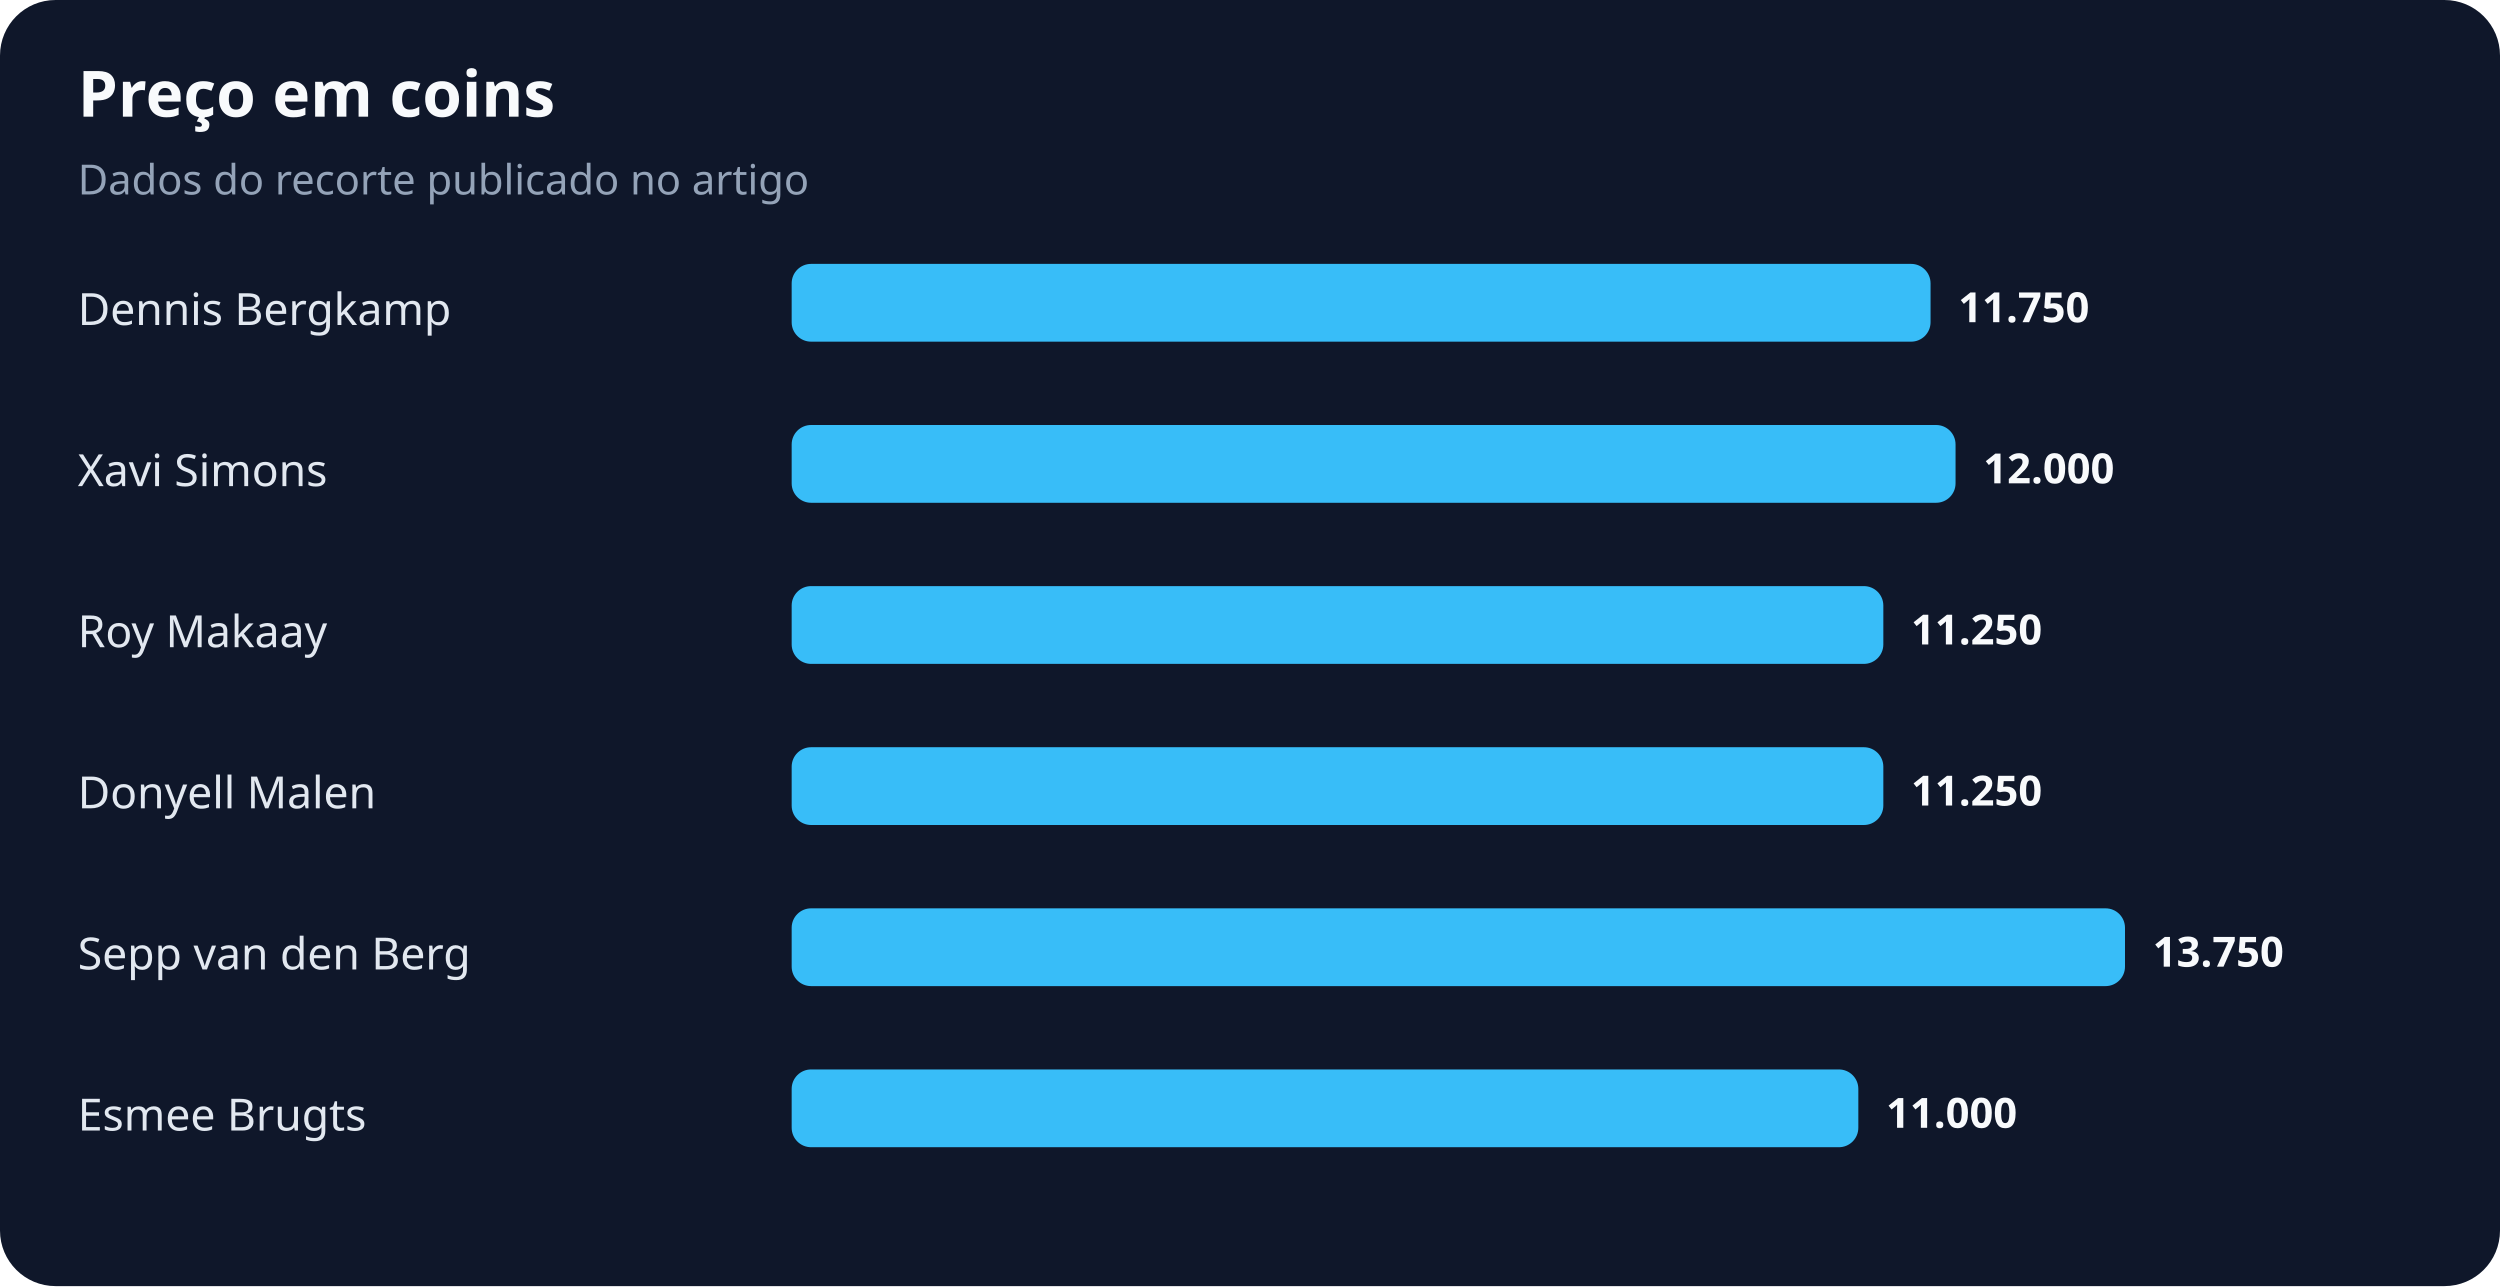
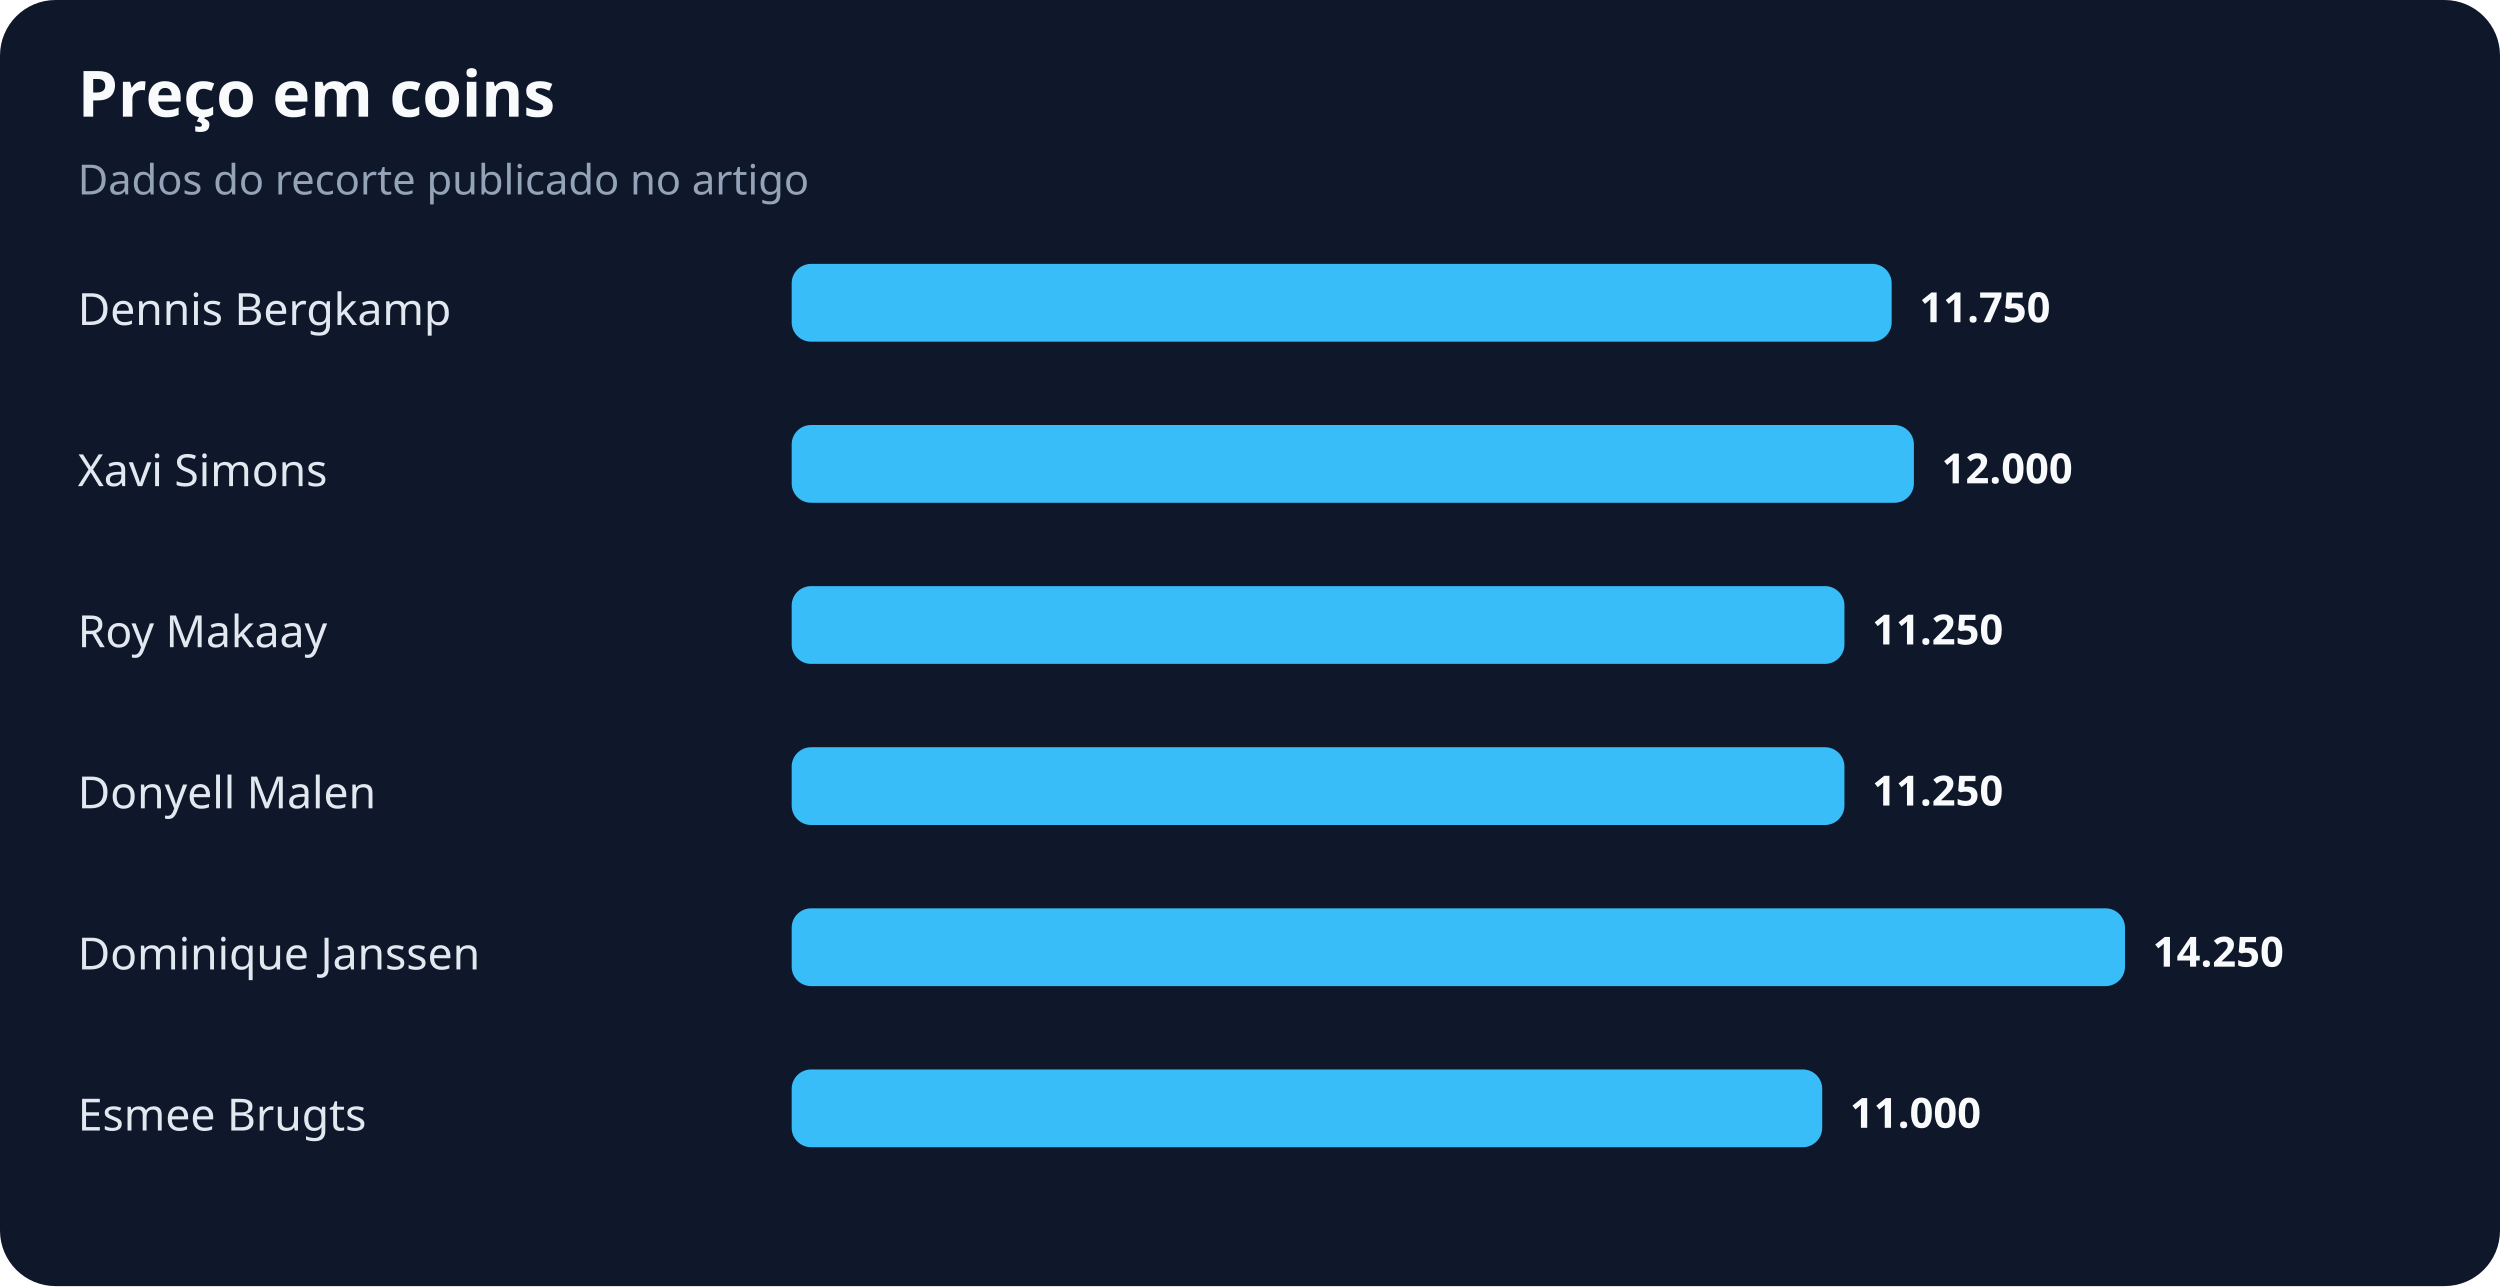
<svg xmlns="http://www.w3.org/2000/svg" width="900" height="463" viewBox="0 0 900 463" role="img" aria-labelledby="title desc">
  <rect width="100%" height="100%" rx="20" fill="#0f172a" />
  <text x="28" y="42" fill="#f8fafc" font-family="system-ui,sans-serif" font-size="23" font-weight="700">Preço em coins</text>
  <text x="28" y="70" fill="#94a3b8" font-family="system-ui,sans-serif" font-size="15">Dados do recorte publicado no artigo</text>
  <text x="28" y="117" fill="#e2e8f0" font-family="system-ui,sans-serif" font-size="16">Dennis Bergkamp</text>
-   <rect x="285" y="95" width="410" height="28" rx="7" fill="#38bdf8" />
-   <text x="705" y="116" fill="#f8fafc" font-family="system-ui,sans-serif" font-size="15" font-weight="700">11.750</text>
+   <rect x="285" y="95" width="396" height="28" rx="7" fill="#38bdf8" />
+   <text x="691" y="116" fill="#f8fafc" font-family="system-ui,sans-serif" font-size="15" font-weight="700">11.750</text>
  <text x="28" y="175" fill="#e2e8f0" font-family="system-ui,sans-serif" font-size="16">Xavi Simons</text>
-   <rect x="285" y="153" width="419" height="28" rx="7" fill="#38bdf8" />
-   <text x="714" y="174" fill="#f8fafc" font-family="system-ui,sans-serif" font-size="15" font-weight="700">12.000</text>
+   <rect x="285" y="153" width="404" height="28" rx="7" fill="#38bdf8" />
+   <text x="699" y="174" fill="#f8fafc" font-family="system-ui,sans-serif" font-size="15" font-weight="700">12.000</text>
  <text x="28" y="233" fill="#e2e8f0" font-family="system-ui,sans-serif" font-size="16">Roy Makaay</text>
-   <rect x="285" y="211" width="393" height="28" rx="7" fill="#38bdf8" />
-   <text x="688" y="232" fill="#f8fafc" font-family="system-ui,sans-serif" font-size="15" font-weight="700">11.250</text>
+   <rect x="285" y="211" width="379" height="28" rx="7" fill="#38bdf8" />
+   <text x="674" y="232" fill="#f8fafc" font-family="system-ui,sans-serif" font-size="15" font-weight="700">11.250</text>
  <text x="28" y="291" fill="#e2e8f0" font-family="system-ui,sans-serif" font-size="16">Donyell Malen</text>
-   <rect x="285" y="269" width="393" height="28" rx="7" fill="#38bdf8" />
-   <text x="688" y="290" fill="#f8fafc" font-family="system-ui,sans-serif" font-size="15" font-weight="700">11.250</text>
-   <text x="28" y="349" fill="#e2e8f0" font-family="system-ui,sans-serif" font-size="16">Sepp van den Berg</text>
+   <rect x="285" y="269" width="379" height="28" rx="7" fill="#38bdf8" />
+   <text x="674" y="290" fill="#f8fafc" font-family="system-ui,sans-serif" font-size="15" font-weight="700">11.250</text>
+   <text x="28" y="349" fill="#e2e8f0" font-family="system-ui,sans-serif" font-size="16">Dominique Janssen</text>
  <rect x="285" y="327" width="480" height="28" rx="7" fill="#38bdf8" />
-   <text x="775" y="348" fill="#f8fafc" font-family="system-ui,sans-serif" font-size="15" font-weight="700">13.750</text>
+   <text x="775" y="348" fill="#f8fafc" font-family="system-ui,sans-serif" font-size="15" font-weight="700">14.250</text>
  <text x="28" y="407" fill="#e2e8f0" font-family="system-ui,sans-serif" font-size="16">Esmee Brugts</text>
-   <rect x="285" y="385" width="384" height="28" rx="7" fill="#38bdf8" />
-   <text x="679" y="406" fill="#f8fafc" font-family="system-ui,sans-serif" font-size="15" font-weight="700">11.000</text>
+   <rect x="285" y="385" width="371" height="28" rx="7" fill="#38bdf8" />
+   <text x="666" y="406" fill="#f8fafc" font-family="system-ui,sans-serif" font-size="15" font-weight="700">11.000</text>
</svg>
